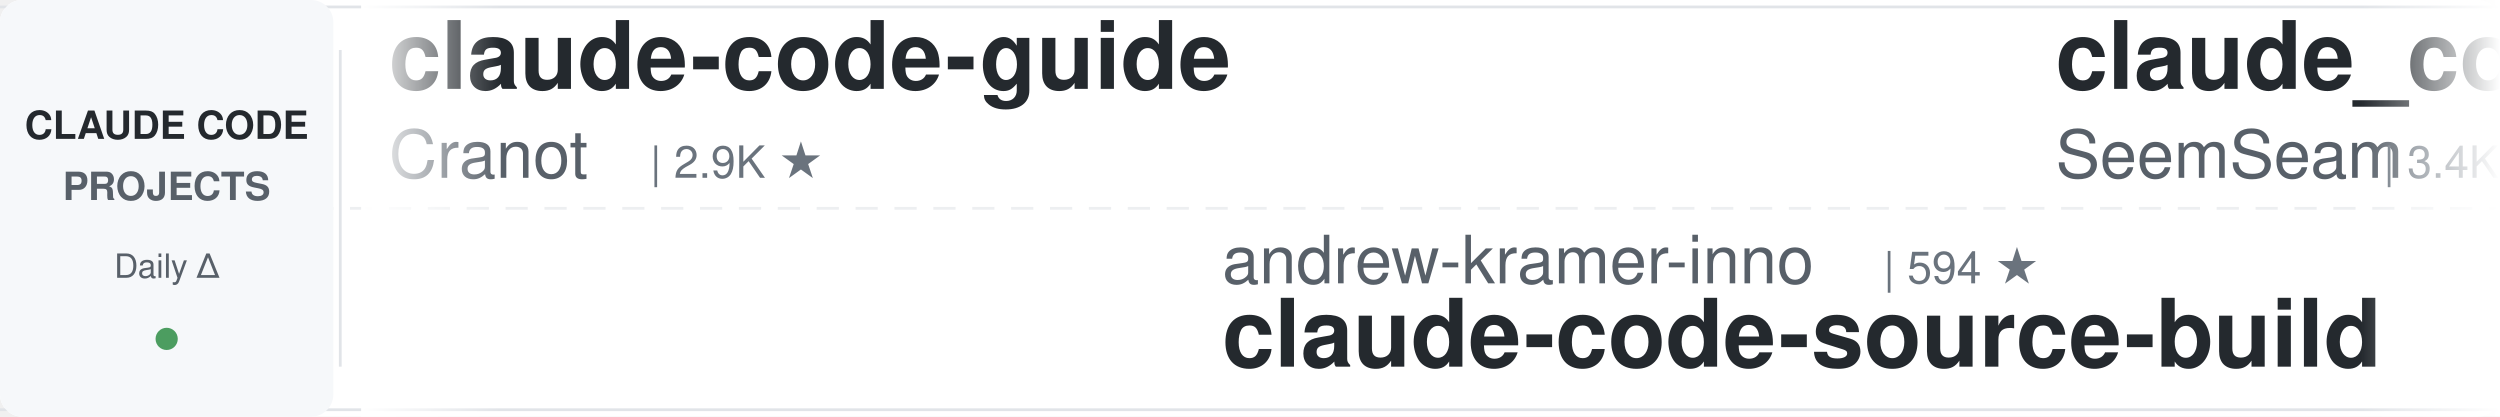
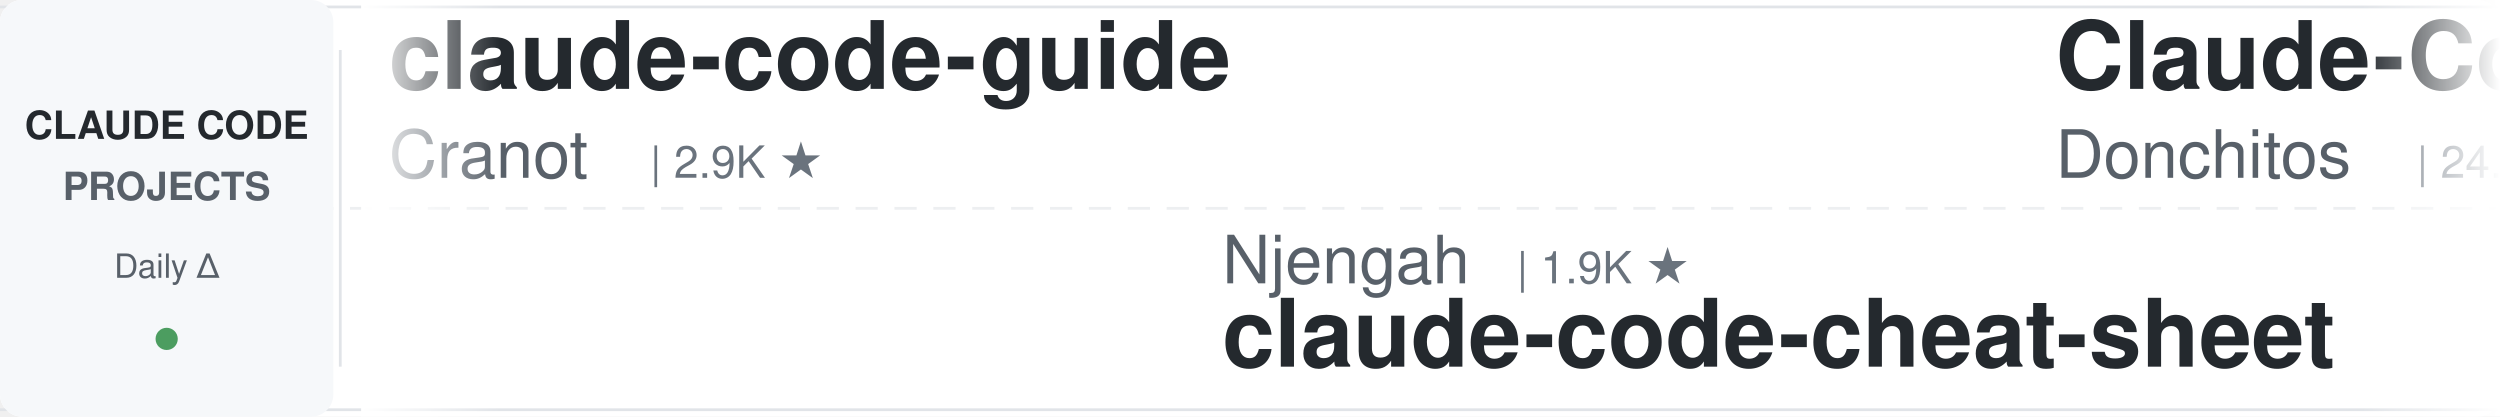
<svg xmlns="http://www.w3.org/2000/svg" width="900" height="150">
  <defs>
    <linearGradient id="leftFade" x1="0%" y1="0%" x2="100%" y2="0%">
      <stop offset="0%" style="stop-color:#ffffff;stop-opacity:1" />
      <stop offset="100%" style="stop-color:#ffffff;stop-opacity:0" />
    </linearGradient>
    <linearGradient id="rightFade" x1="0%" y1="0%" x2="100%" y2="0%">
      <stop offset="0%" style="stop-color:#ffffff;stop-opacity:0" />
      <stop offset="100%" style="stop-color:#ffffff;stop-opacity:1" />
    </linearGradient>
  </defs>
  <rect width="900" height="150" fill="#ffffff" rx="8" />
  <rect x="0" y="2" width="900" height="1" fill="#e1e4e8" />
  <rect x="0" y="147" width="900" height="1" fill="#e1e4e8" />
  <line x1="0" y1="75" x2="900" y2="75" stroke="#e1e4e8" stroke-width="1" stroke-dasharray="8 6" opacity="0.6" />
  <rect x="0" y="0" width="120" height="150" fill="#f6f8fa" rx="8" />
  <text x="60" y="50" font-family="-apple-system, BlinkMacSystemFont, 'Segoe UI', Helvetica, Arial, sans-serif" font-size="14" font-weight="600" fill="#24292e" text-anchor="middle">CLAUDE CODE</text>
  <text x="60" y="72" font-family="-apple-system, BlinkMacSystemFont, 'Segoe UI', Helvetica, Arial, sans-serif" font-size="14" font-weight="600" fill="#586069" text-anchor="middle">PROJECTS</text>
  <text x="60" y="100" font-family="-apple-system, BlinkMacSystemFont, 'Segoe UI', Helvetica, Arial, sans-serif" font-size="12" font-weight="500" fill="#586069" text-anchor="middle">Daily Δ</text>
  <circle cx="60" cy="122" r="4" fill="#22863a" opacity="0.8" />
  <rect x="122" y="18" width="1" height="114" fill="#e1e4e8" />
  <clipPath id="tickerClip">
    <rect x="130" y="0" width="770" height="150" />
  </clipPath>
  <g clip-path="url(#tickerClip)">
    <g id="tickerItems">
      <animateTransform attributeName="transform" attributeType="XML" type="translate" from="0 0" to="-3000 0" dur="54s" repeatCount="indefinite" />
      <g transform="translate(0, 0)">
        <text x="140" y="32" font-family="-apple-system, BlinkMacSystemFont, 'Segoe UI', Helvetica, Arial, sans-serif" font-size="34" font-weight="600" fill="#24292e">claude-code-guide</text>
        <text x="140" y="64" font-family="-apple-system, BlinkMacSystemFont, 'Segoe UI', Helvetica, Arial, sans-serif" font-size="24" font-weight="400" fill="#586069">Cranot</text>
        <text x="234" y="64" font-family="-apple-system, BlinkMacSystemFont, 'Segoe UI', Helvetica, Arial, sans-serif" font-size="16" font-weight="500" fill="#6a737d">| 2.9K ★</text>
      </g>
      <g transform="translate(300, 0)">
-         <text x="140" y="102" font-family="-apple-system, BlinkMacSystemFont, 'Segoe UI', Helvetica, Arial, sans-serif" font-size="24" font-weight="400" fill="#586069">andrew-kramer-inno</text>
-         <text x="378" y="102" font-family="-apple-system, BlinkMacSystemFont, 'Segoe UI', Helvetica, Arial, sans-serif" font-size="16" font-weight="500" fill="#6a737d">| 594 ★</text>
-         <text x="140" y="132" font-family="-apple-system, BlinkMacSystemFont, 'Segoe UI', Helvetica, Arial, sans-serif" font-size="34" font-weight="600" fill="#24292e">claude-code-source-build</text>
+         <text x="140" y="102" font-family="-apple-system, BlinkMacSystemFont, 'Segoe UI', Helvetica, Arial, sans-serif" font-size="24" font-weight="400" fill="#586069">Njengah</text>
+         <text x="246" y="102" font-family="-apple-system, BlinkMacSystemFont, 'Segoe UI', Helvetica, Arial, sans-serif" font-size="16" font-weight="500" fill="#6a737d">| 1.9K ★</text>
+         <text x="140" y="132" font-family="-apple-system, BlinkMacSystemFont, 'Segoe UI', Helvetica, Arial, sans-serif" font-size="34" font-weight="600" fill="#24292e">claude-code-cheat-sheet</text>
      </g>
      <g transform="translate(600, 0)">
-         <text x="140" y="32" font-family="-apple-system, BlinkMacSystemFont, 'Segoe UI', Helvetica, Arial, sans-serif" font-size="34" font-weight="600" fill="#24292e">claude_codex_bridge</text>
-         <text x="140" y="64" font-family="-apple-system, BlinkMacSystemFont, 'Segoe UI', Helvetica, Arial, sans-serif" font-size="24" font-weight="400" fill="#586069">SeemSeam</text>
-         <text x="258" y="64" font-family="-apple-system, BlinkMacSystemFont, 'Segoe UI', Helvetica, Arial, sans-serif" font-size="16" font-weight="500" fill="#6a737d">| 3.4K ★</text>
+         <text x="140" y="32" font-family="-apple-system, BlinkMacSystemFont, 'Segoe UI', Helvetica, Arial, sans-serif" font-size="34" font-weight="600" fill="#24292e">Claude-Code-Game-Studios</text>
+         <text x="140" y="64" font-family="-apple-system, BlinkMacSystemFont, 'Segoe UI', Helvetica, Arial, sans-serif" font-size="24" font-weight="400" fill="#586069">Donchitos</text>
+         <text x="270" y="64" font-family="-apple-system, BlinkMacSystemFont, 'Segoe UI', Helvetica, Arial, sans-serif" font-size="16" font-weight="500" fill="#6a737d">| 24.3K ★</text>
      </g>
      <g transform="translate(900, 0)">
-         <text x="140" y="102" font-family="-apple-system, BlinkMacSystemFont, 'Segoe UI', Helvetica, Arial, sans-serif" font-size="24" font-weight="400" fill="#586069">ChrisWiles</text>
-         <text x="282" y="102" font-family="-apple-system, BlinkMacSystemFont, 'Segoe UI', Helvetica, Arial, sans-serif" font-size="16" font-weight="500" fill="#6a737d">| 6.0K ★</text>
-         <text x="140" y="132" font-family="-apple-system, BlinkMacSystemFont, 'Segoe UI', Helvetica, Arial, sans-serif" font-size="34" font-weight="600" fill="#24292e">claude-code-showcase</text>
+         <text x="140" y="102" font-family="-apple-system, BlinkMacSystemFont, 'Segoe UI', Helvetica, Arial, sans-serif" font-size="24" font-weight="400" fill="#586069">ykdojo</text>
+         <text x="234" y="102" font-family="-apple-system, BlinkMacSystemFont, 'Segoe UI', Helvetica, Arial, sans-serif" font-size="16" font-weight="500" fill="#6a737d">| 9.8K ★</text>
+         <text x="140" y="132" font-family="-apple-system, BlinkMacSystemFont, 'Segoe UI', Helvetica, Arial, sans-serif" font-size="34" font-weight="600" fill="#24292e">claude-code-tips</text>
      </g>
      <g transform="translate(1200, 0)">
-         <text x="140" y="32" font-family="-apple-system, BlinkMacSystemFont, 'Segoe UI', Helvetica, Arial, sans-serif" font-size="34" font-weight="600" fill="#24292e">claude-code-cli</text>
-         <text x="140" y="64" font-family="-apple-system, BlinkMacSystemFont, 'Segoe UI', Helvetica, Arial, sans-serif" font-size="24" font-weight="400" fill="#586069">huangserva</text>
-         <text x="282" y="64" font-family="-apple-system, BlinkMacSystemFont, 'Segoe UI', Helvetica, Arial, sans-serif" font-size="16" font-weight="500" fill="#6a737d">| 621 ★</text>
+         <text x="140" y="32" font-family="-apple-system, BlinkMacSystemFont, 'Segoe UI', Helvetica, Arial, sans-serif" font-size="34" font-weight="600" fill="#24292e">Claude-Code-Source-Study</text>
+         <text x="140" y="64" font-family="-apple-system, BlinkMacSystemFont, 'Segoe UI', Helvetica, Arial, sans-serif" font-size="24" font-weight="400" fill="#586069">luyao618</text>
+         <text x="258" y="64" font-family="-apple-system, BlinkMacSystemFont, 'Segoe UI', Helvetica, Arial, sans-serif" font-size="16" font-weight="500" fill="#6a737d">| 1.7K ★</text>
      </g>
      <g transform="translate(1500, 0)">
-         <text x="140" y="102" font-family="-apple-system, BlinkMacSystemFont, 'Segoe UI', Helvetica, Arial, sans-serif" font-size="24" font-weight="400" fill="#586069">anthropics</text>
-         <text x="282" y="102" font-family="-apple-system, BlinkMacSystemFont, 'Segoe UI', Helvetica, Arial, sans-serif" font-size="16" font-weight="500" fill="#6a737d">| 5.9K ★</text>
-         <text x="140" y="132" font-family="-apple-system, BlinkMacSystemFont, 'Segoe UI', Helvetica, Arial, sans-serif" font-size="34" font-weight="600" fill="#24292e">claude-code-security-rev...</text>
+         <text x="140" y="102" font-family="-apple-system, BlinkMacSystemFont, 'Segoe UI', Helvetica, Arial, sans-serif" font-size="24" font-weight="400" fill="#586069">OneRedOak</text>
+         <text x="270" y="102" font-family="-apple-system, BlinkMacSystemFont, 'Segoe UI', Helvetica, Arial, sans-serif" font-size="16" font-weight="500" fill="#6a737d">| 3.9K ★</text>
+         <text x="140" y="132" font-family="-apple-system, BlinkMacSystemFont, 'Segoe UI', Helvetica, Arial, sans-serif" font-size="34" font-weight="600" fill="#24292e">claude-code-workflows</text>
      </g>
      <g transform="translate(1800, 0)">
-         <text x="140" y="32" font-family="-apple-system, BlinkMacSystemFont, 'Segoe UI', Helvetica, Arial, sans-serif" font-size="34" font-weight="600" fill="#24292e">claude-code-proxy</text>
-         <text x="140" y="64" font-family="-apple-system, BlinkMacSystemFont, 'Segoe UI', Helvetica, Arial, sans-serif" font-size="24" font-weight="400" fill="#586069">1rgs</text>
-         <text x="210" y="64" font-family="-apple-system, BlinkMacSystemFont, 'Segoe UI', Helvetica, Arial, sans-serif" font-size="16" font-weight="500" fill="#6a737d">| 3.7K ★</text>
+         <text x="140" y="32" font-family="-apple-system, BlinkMacSystemFont, 'Segoe UI', Helvetica, Arial, sans-serif" font-size="34" font-weight="600" fill="#24292e">claude-code-settings</text>
+         <text x="140" y="64" font-family="-apple-system, BlinkMacSystemFont, 'Segoe UI', Helvetica, Arial, sans-serif" font-size="24" font-weight="400" fill="#586069">feiskyer</text>
+         <text x="258" y="64" font-family="-apple-system, BlinkMacSystemFont, 'Segoe UI', Helvetica, Arial, sans-serif" font-size="16" font-weight="500" fill="#6a737d">| 1.6K ★</text>
      </g>
      <g transform="translate(2100, 0)">
-         <text x="140" y="102" font-family="-apple-system, BlinkMacSystemFont, 'Segoe UI', Helvetica, Arial, sans-serif" font-size="24" font-weight="400" fill="#586069">huangjia2019</text>
-         <text x="306" y="102" font-family="-apple-system, BlinkMacSystemFont, 'Segoe UI', Helvetica, Arial, sans-serif" font-size="16" font-weight="500" fill="#6a737d">| 1.1K ★</text>
-         <text x="140" y="132" font-family="-apple-system, BlinkMacSystemFont, 'Segoe UI', Helvetica, Arial, sans-serif" font-size="34" font-weight="600" fill="#24292e">claude-code-engineering</text>
+         <text x="140" y="102" font-family="-apple-system, BlinkMacSystemFont, 'Segoe UI', Helvetica, Arial, sans-serif" font-size="24" font-weight="400" fill="#586069">krusemediallc</text>
+         <text x="318" y="102" font-family="-apple-system, BlinkMacSystemFont, 'Segoe UI', Helvetica, Arial, sans-serif" font-size="16" font-weight="500" fill="#6a737d">| 1.4K ★</text>
+         <text x="140" y="132" font-family="-apple-system, BlinkMacSystemFont, 'Segoe UI', Helvetica, Arial, sans-serif" font-size="34" font-weight="600" fill="#24292e">arcads-claude-code</text>
      </g>
      <g transform="translate(2400, 0)">
-         <text x="140" y="32" font-family="-apple-system, BlinkMacSystemFont, 'Segoe UI', Helvetica, Arial, sans-serif" font-size="34" font-weight="600" fill="#24292e">claude-code-rust</text>
-         <text x="140" y="64" font-family="-apple-system, BlinkMacSystemFont, 'Segoe UI', Helvetica, Arial, sans-serif" font-size="24" font-weight="400" fill="#586069">lorryjovens-hub</text>
-         <text x="342" y="64" font-family="-apple-system, BlinkMacSystemFont, 'Segoe UI', Helvetica, Arial, sans-serif" font-size="16" font-weight="500" fill="#6a737d">| 1.7K ★</text>
+         <text x="140" y="32" font-family="-apple-system, BlinkMacSystemFont, 'Segoe UI', Helvetica, Arial, sans-serif" font-size="34" font-weight="600" fill="#24292e">claude_code_src</text>
+         <text x="140" y="64" font-family="-apple-system, BlinkMacSystemFont, 'Segoe UI', Helvetica, Arial, sans-serif" font-size="24" font-weight="400" fill="#586069">ponponon</text>
+         <text x="258" y="64" font-family="-apple-system, BlinkMacSystemFont, 'Segoe UI', Helvetica, Arial, sans-serif" font-size="16" font-weight="500" fill="#6a737d">| 2.3K ★</text>
      </g>
      <g transform="translate(2700, 0)">
-         <text x="140" y="102" font-family="-apple-system, BlinkMacSystemFont, 'Segoe UI', Helvetica, Arial, sans-serif" font-size="24" font-weight="400" fill="#586069">LING71671</text>
-         <text x="270" y="102" font-family="-apple-system, BlinkMacSystemFont, 'Segoe UI', Helvetica, Arial, sans-serif" font-size="16" font-weight="500" fill="#6a737d">| 945 ★</text>
-         <text x="140" y="132" font-family="-apple-system, BlinkMacSystemFont, 'Segoe UI', Helvetica, Arial, sans-serif" font-size="34" font-weight="600" fill="#24292e">Open-ClaudeCode</text>
+         <text x="140" y="102" font-family="-apple-system, BlinkMacSystemFont, 'Segoe UI', Helvetica, Arial, sans-serif" font-size="24" font-weight="400" fill="#586069">oboard</text>
+         <text x="234" y="102" font-family="-apple-system, BlinkMacSystemFont, 'Segoe UI', Helvetica, Arial, sans-serif" font-size="16" font-weight="500" fill="#6a737d">| 3.3K ★</text>
+         <text x="140" y="132" font-family="-apple-system, BlinkMacSystemFont, 'Segoe UI', Helvetica, Arial, sans-serif" font-size="34" font-weight="600" fill="#24292e">claude-code-rev</text>
      </g>
      <g transform="translate(3000, 0)">
        <text x="140" y="32" font-family="-apple-system, BlinkMacSystemFont, 'Segoe UI', Helvetica, Arial, sans-serif" font-size="34" font-weight="600" fill="#24292e">claude-code-guide</text>
        <text x="140" y="64" font-family="-apple-system, BlinkMacSystemFont, 'Segoe UI', Helvetica, Arial, sans-serif" font-size="24" font-weight="400" fill="#586069">Cranot</text>
        <text x="234" y="64" font-family="-apple-system, BlinkMacSystemFont, 'Segoe UI', Helvetica, Arial, sans-serif" font-size="16" font-weight="500" fill="#6a737d">| 2.9K ★</text>
      </g>
      <g transform="translate(3300, 0)">
-         <text x="140" y="102" font-family="-apple-system, BlinkMacSystemFont, 'Segoe UI', Helvetica, Arial, sans-serif" font-size="24" font-weight="400" fill="#586069">andrew-kramer-inno</text>
-         <text x="378" y="102" font-family="-apple-system, BlinkMacSystemFont, 'Segoe UI', Helvetica, Arial, sans-serif" font-size="16" font-weight="500" fill="#6a737d">| 594 ★</text>
-         <text x="140" y="132" font-family="-apple-system, BlinkMacSystemFont, 'Segoe UI', Helvetica, Arial, sans-serif" font-size="34" font-weight="600" fill="#24292e">claude-code-source-build</text>
+         <text x="140" y="102" font-family="-apple-system, BlinkMacSystemFont, 'Segoe UI', Helvetica, Arial, sans-serif" font-size="24" font-weight="400" fill="#586069">Njengah</text>
+         <text x="246" y="102" font-family="-apple-system, BlinkMacSystemFont, 'Segoe UI', Helvetica, Arial, sans-serif" font-size="16" font-weight="500" fill="#6a737d">| 1.9K ★</text>
+         <text x="140" y="132" font-family="-apple-system, BlinkMacSystemFont, 'Segoe UI', Helvetica, Arial, sans-serif" font-size="34" font-weight="600" fill="#24292e">claude-code-cheat-sheet</text>
      </g>
      <g transform="translate(3600, 0)">
-         <text x="140" y="32" font-family="-apple-system, BlinkMacSystemFont, 'Segoe UI', Helvetica, Arial, sans-serif" font-size="34" font-weight="600" fill="#24292e">claude_codex_bridge</text>
-         <text x="140" y="64" font-family="-apple-system, BlinkMacSystemFont, 'Segoe UI', Helvetica, Arial, sans-serif" font-size="24" font-weight="400" fill="#586069">SeemSeam</text>
-         <text x="258" y="64" font-family="-apple-system, BlinkMacSystemFont, 'Segoe UI', Helvetica, Arial, sans-serif" font-size="16" font-weight="500" fill="#6a737d">| 3.4K ★</text>
+         <text x="140" y="32" font-family="-apple-system, BlinkMacSystemFont, 'Segoe UI', Helvetica, Arial, sans-serif" font-size="34" font-weight="600" fill="#24292e">Claude-Code-Game-Studios</text>
+         <text x="140" y="64" font-family="-apple-system, BlinkMacSystemFont, 'Segoe UI', Helvetica, Arial, sans-serif" font-size="24" font-weight="400" fill="#586069">Donchitos</text>
+         <text x="270" y="64" font-family="-apple-system, BlinkMacSystemFont, 'Segoe UI', Helvetica, Arial, sans-serif" font-size="16" font-weight="500" fill="#6a737d">| 24.3K ★</text>
      </g>
      <g transform="translate(3900, 0)">
-         <text x="140" y="102" font-family="-apple-system, BlinkMacSystemFont, 'Segoe UI', Helvetica, Arial, sans-serif" font-size="24" font-weight="400" fill="#586069">ChrisWiles</text>
-         <text x="282" y="102" font-family="-apple-system, BlinkMacSystemFont, 'Segoe UI', Helvetica, Arial, sans-serif" font-size="16" font-weight="500" fill="#6a737d">| 6.0K ★</text>
-         <text x="140" y="132" font-family="-apple-system, BlinkMacSystemFont, 'Segoe UI', Helvetica, Arial, sans-serif" font-size="34" font-weight="600" fill="#24292e">claude-code-showcase</text>
+         <text x="140" y="102" font-family="-apple-system, BlinkMacSystemFont, 'Segoe UI', Helvetica, Arial, sans-serif" font-size="24" font-weight="400" fill="#586069">ykdojo</text>
+         <text x="234" y="102" font-family="-apple-system, BlinkMacSystemFont, 'Segoe UI', Helvetica, Arial, sans-serif" font-size="16" font-weight="500" fill="#6a737d">| 9.8K ★</text>
+         <text x="140" y="132" font-family="-apple-system, BlinkMacSystemFont, 'Segoe UI', Helvetica, Arial, sans-serif" font-size="34" font-weight="600" fill="#24292e">claude-code-tips</text>
      </g>
    </g>
  </g>
  <rect x="130" y="0" width="50" height="150" fill="url(#leftFade)" />
  <rect x="850" y="0" width="50" height="150" fill="url(#rightFade)" />
</svg>
